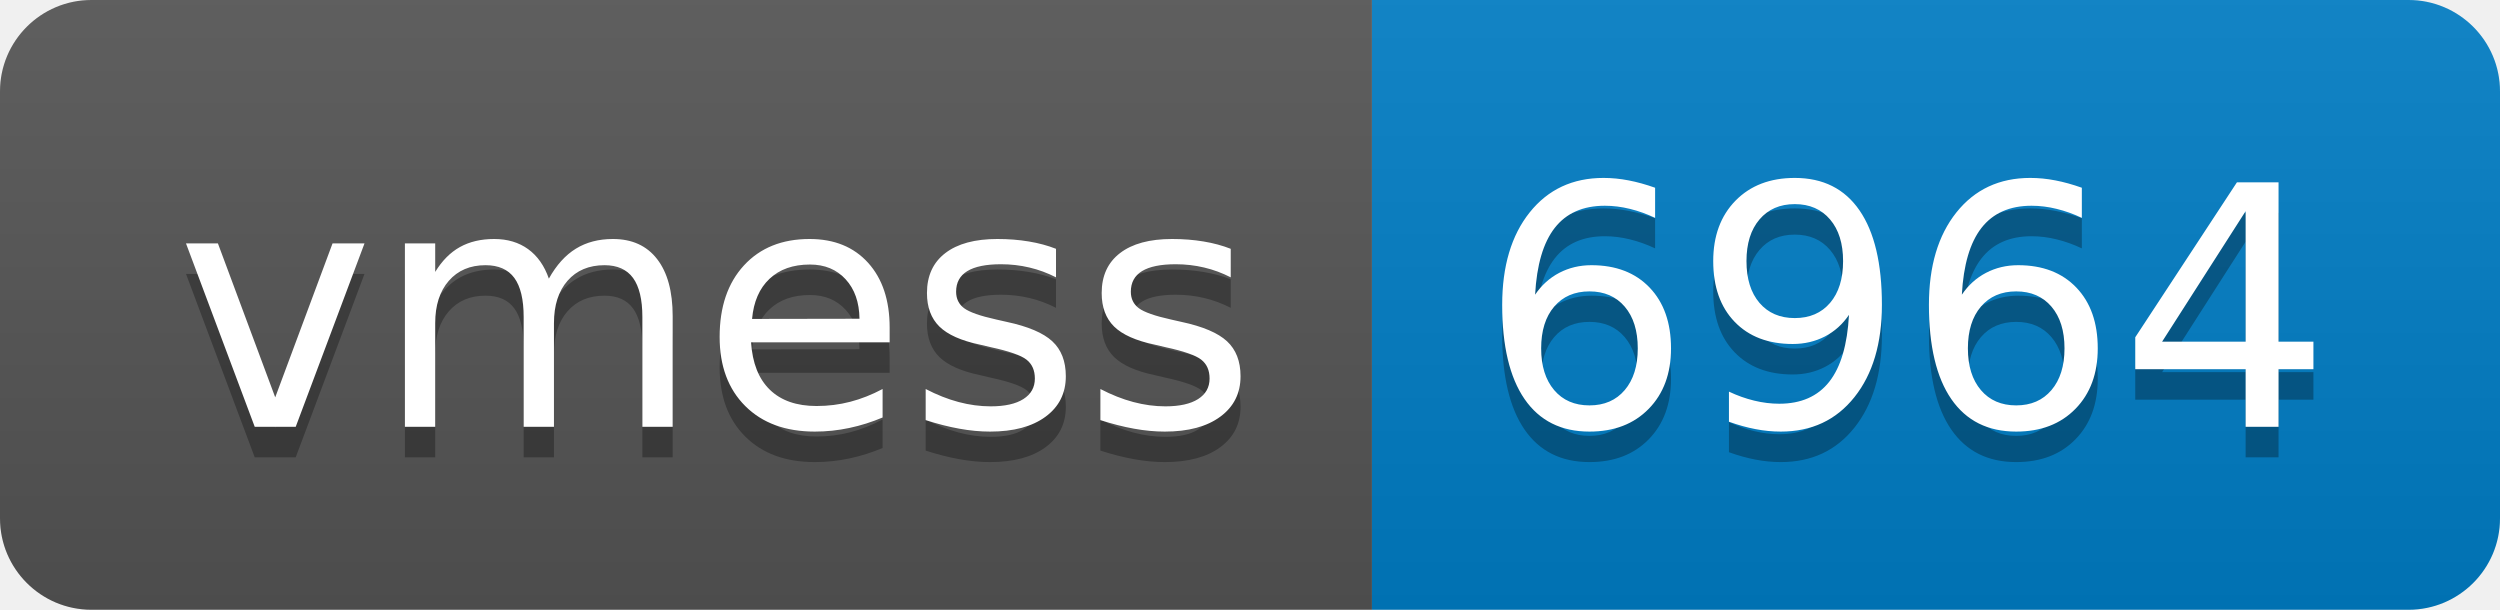
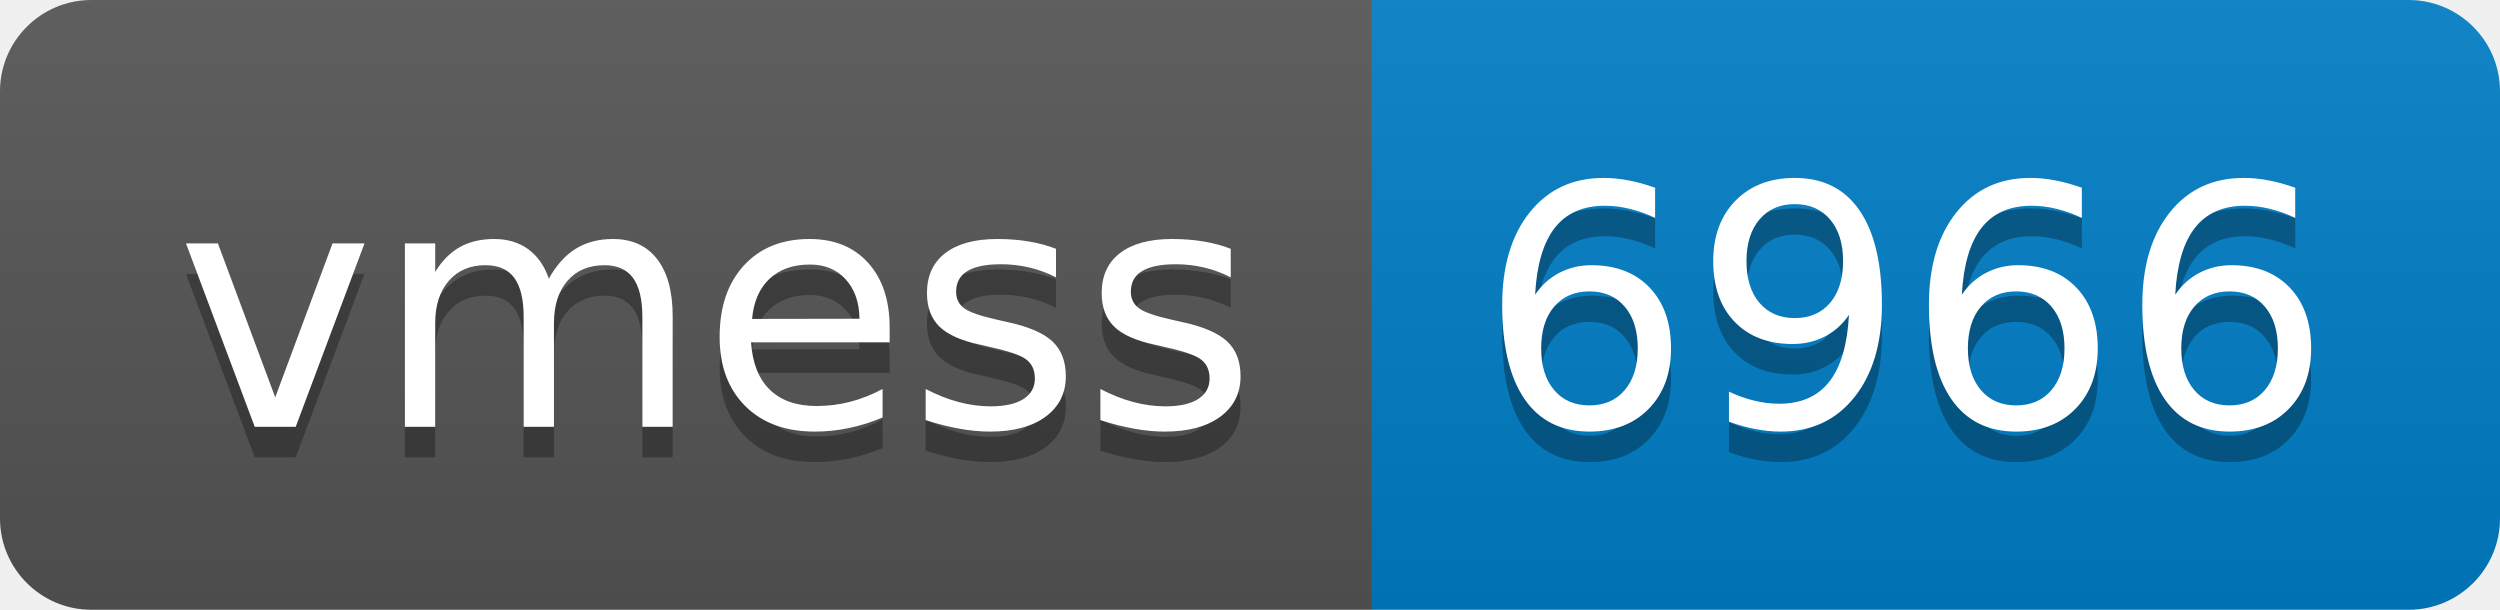
- <svg xmlns="http://www.w3.org/2000/svg" width="82" height="20" role="img" aria-label="vmess: 6964">
+ <svg xmlns="http://www.w3.org/2000/svg" width="82" height="20" role="img" aria-label="vmess: 6966">
  <linearGradient id="s" x2="0" y2="100%">
    <stop offset="0" stop-color="#bbb" stop-opacity=".1" />
    <stop offset="1" stop-opacity=".1" />
  </linearGradient>
  <clipPath id="r">
    <rect width="82" height="20" rx="3" fill="#fff" />
  </clipPath>
  <g clip-path="url(#r)">
    <rect width="45" height="20" fill="#555" />
    <rect x="45" width="37" height="20" fill="#007ec6" />
    <rect width="82" height="20" fill="url(#s)" />
  </g>
  <g fill="#fff" text-anchor="middle" font-family="Verdana,Geneva,DejaVu Sans,sans-serif" text-rendering="geometricPrecision" font-size="110">
    <text aria-hidden="true" x="235" y="150" fill="#010101" fill-opacity=".3" transform="scale(.1)" textLength="350">vmess</text>
    <text x="235" y="140" transform="scale(.1)" fill="#fff" textLength="350">vmess</text>
-     <text aria-hidden="true" x="625" y="150" fill="#010101" fill-opacity=".3" transform="scale(.1)" textLength="270">6964</text>
-     <text x="625" y="140" transform="scale(.1)" fill="#fff" textLength="270">6964</text>
+     <text aria-hidden="true" x="625" y="150" fill="#010101" fill-opacity=".3" transform="scale(.1)" textLength="270">6966</text>
+     <text x="625" y="140" transform="scale(.1)" fill="#fff" textLength="270">6966</text>
  </g>
</svg>
